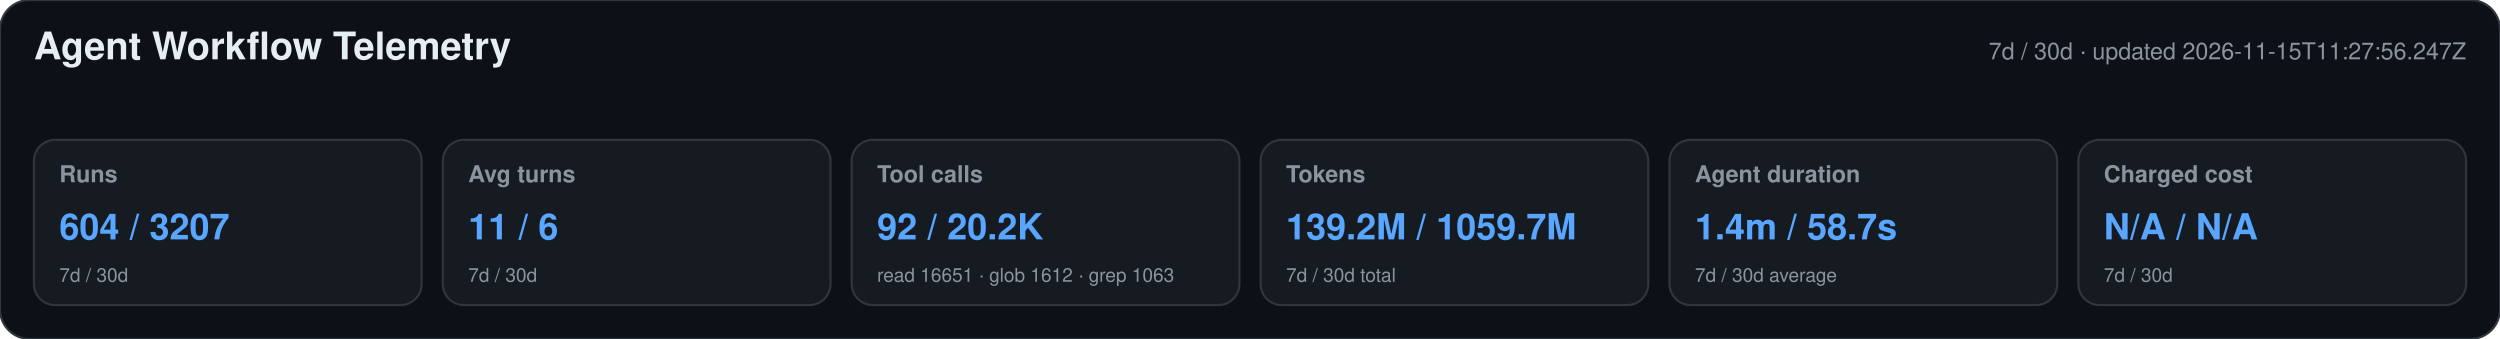
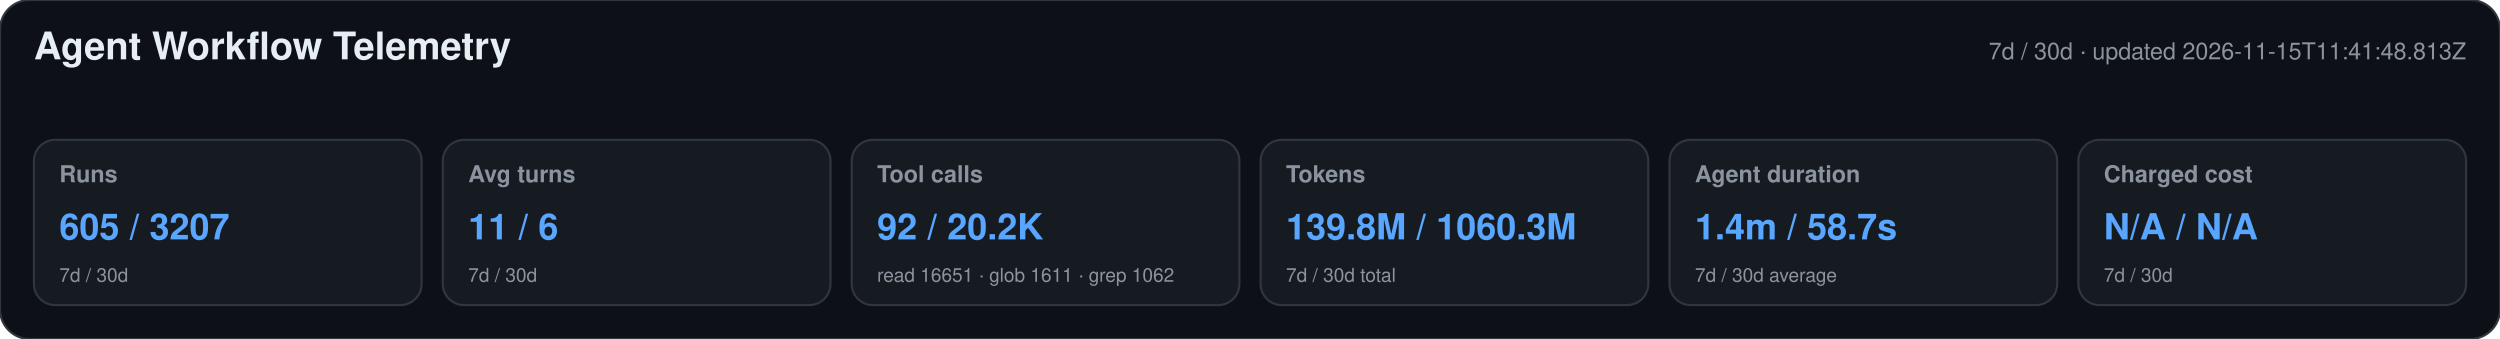
<svg xmlns="http://www.w3.org/2000/svg" width="1180" height="160" viewBox="0 0 1180 160" role="img" aria-labelledby="title desc">
  <style>text{font-family:-apple-system,BlinkMacSystemFont,"Segoe UI",Helvetica,Arial,sans-serif}.heading{font-size:18px;font-weight:650;fill:#e6edf3}.meta,.label,.secondary{fill:#8b949e}.meta,.label{font-size:11px}.label{font-weight:600}.primary{font-size:17px;font-weight:700;fill:#58a6ff}.secondary{font-size:9px}</style>
  <rect width="1180" height="160" rx="14" fill="#0d1117" stroke="#30363d" />
  <text x="16" y="28" class="heading">Agent Workflow Telemetry</text>
-   <text x="1164" y="28" text-anchor="end" class="meta">7d / 30d · updated 2026-11-15T11:27:56.247Z</text>
+   <text x="1164" y="28" text-anchor="end" class="meta">7d / 30d · updated 2026-11-15T11:41:48.813Z</text>
  <g>
    <rect x="16" y="66" width="183" height="78" rx="10" fill="#161b22" stroke="#30363d" />
    <text x="28" y="86" class="label">Runs</text>
-     <text x="28" y="113" class="primary">604 / 3207</text>
+     <text x="28" y="113" class="primary">605 / 3207</text>
    <text x="28" y="133" class="secondary">7d / 30d</text>
  </g>
  <g>
    <rect x="209" y="66" width="183" height="78" rx="10" fill="#161b22" stroke="#30363d" />
    <text x="221" y="86" class="label">Avg turns</text>
    <text x="221" y="113" class="primary">11 / 6</text>
    <text x="221" y="133" class="secondary">7d / 30d</text>
  </g>
  <g>
    <rect x="402" y="66" width="183" height="78" rx="10" fill="#161b22" stroke="#30363d" />
    <text x="414" y="86" class="label">Tool calls</text>
    <text x="414" y="113" class="primary">92 / 20.2K</text>
-     <text x="414" y="133" class="secondary">read 16651 · glob 1612 · grep 1063</text>
+     <text x="414" y="133" class="secondary">read 16651 · glob 1611 · grep 1062</text>
  </g>
  <g>
    <rect x="595" y="66" width="183" height="78" rx="10" fill="#161b22" stroke="#30363d" />
    <text x="607" y="86" class="label">Tokens</text>
-     <text x="607" y="113" class="primary">139.2M / 1059.7M</text>
+     <text x="607" y="113" class="primary">139.8M / 1060.3M</text>
    <text x="607" y="133" class="secondary">7d / 30d total</text>
  </g>
  <g>
    <rect x="788" y="66" width="183" height="78" rx="10" fill="#161b22" stroke="#30363d" />
    <text x="800" y="86" class="label">Agent duration</text>
    <text x="800" y="113" class="primary">1.4m / 58.7s</text>
    <text x="800" y="133" class="secondary">7d / 30d average</text>
  </g>
  <g>
    <rect x="981" y="66" width="183" height="78" rx="10" fill="#161b22" stroke="#30363d" />
    <text x="993" y="86" class="label">Charged cost</text>
    <text x="993" y="113" class="primary">N/A / N/A</text>
    <text x="993" y="133" class="secondary">7d / 30d</text>
  </g>
</svg>
